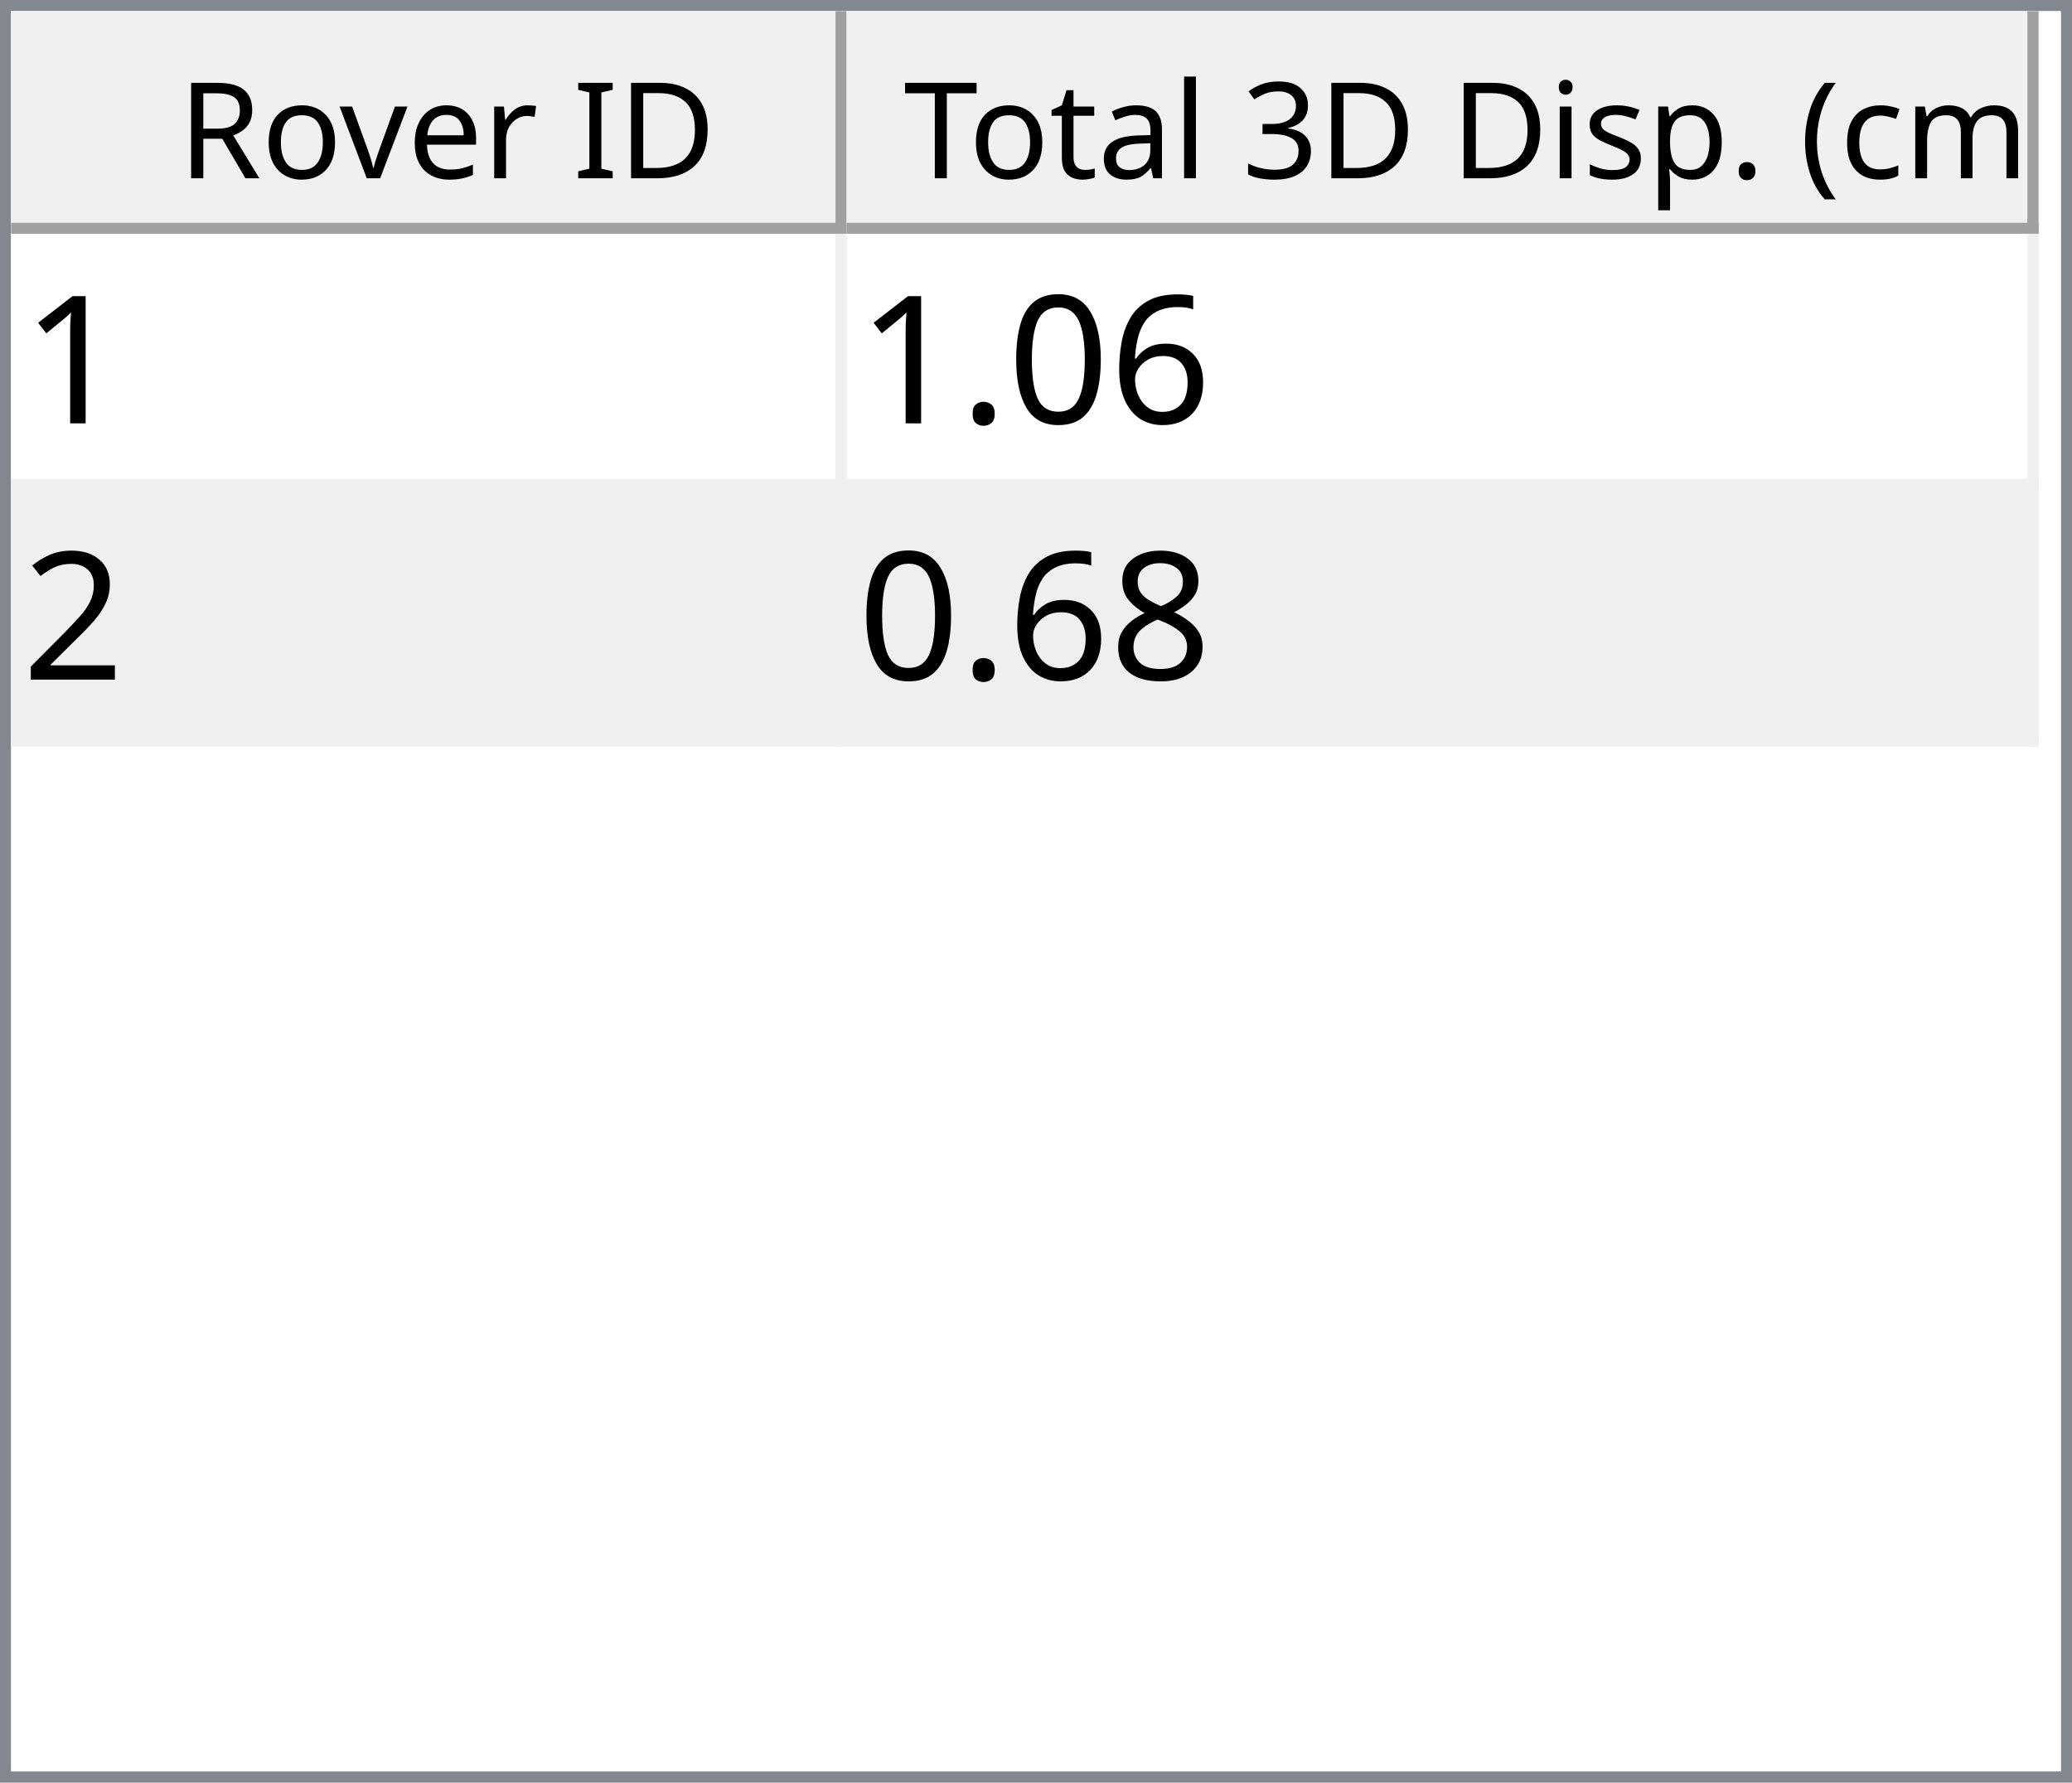
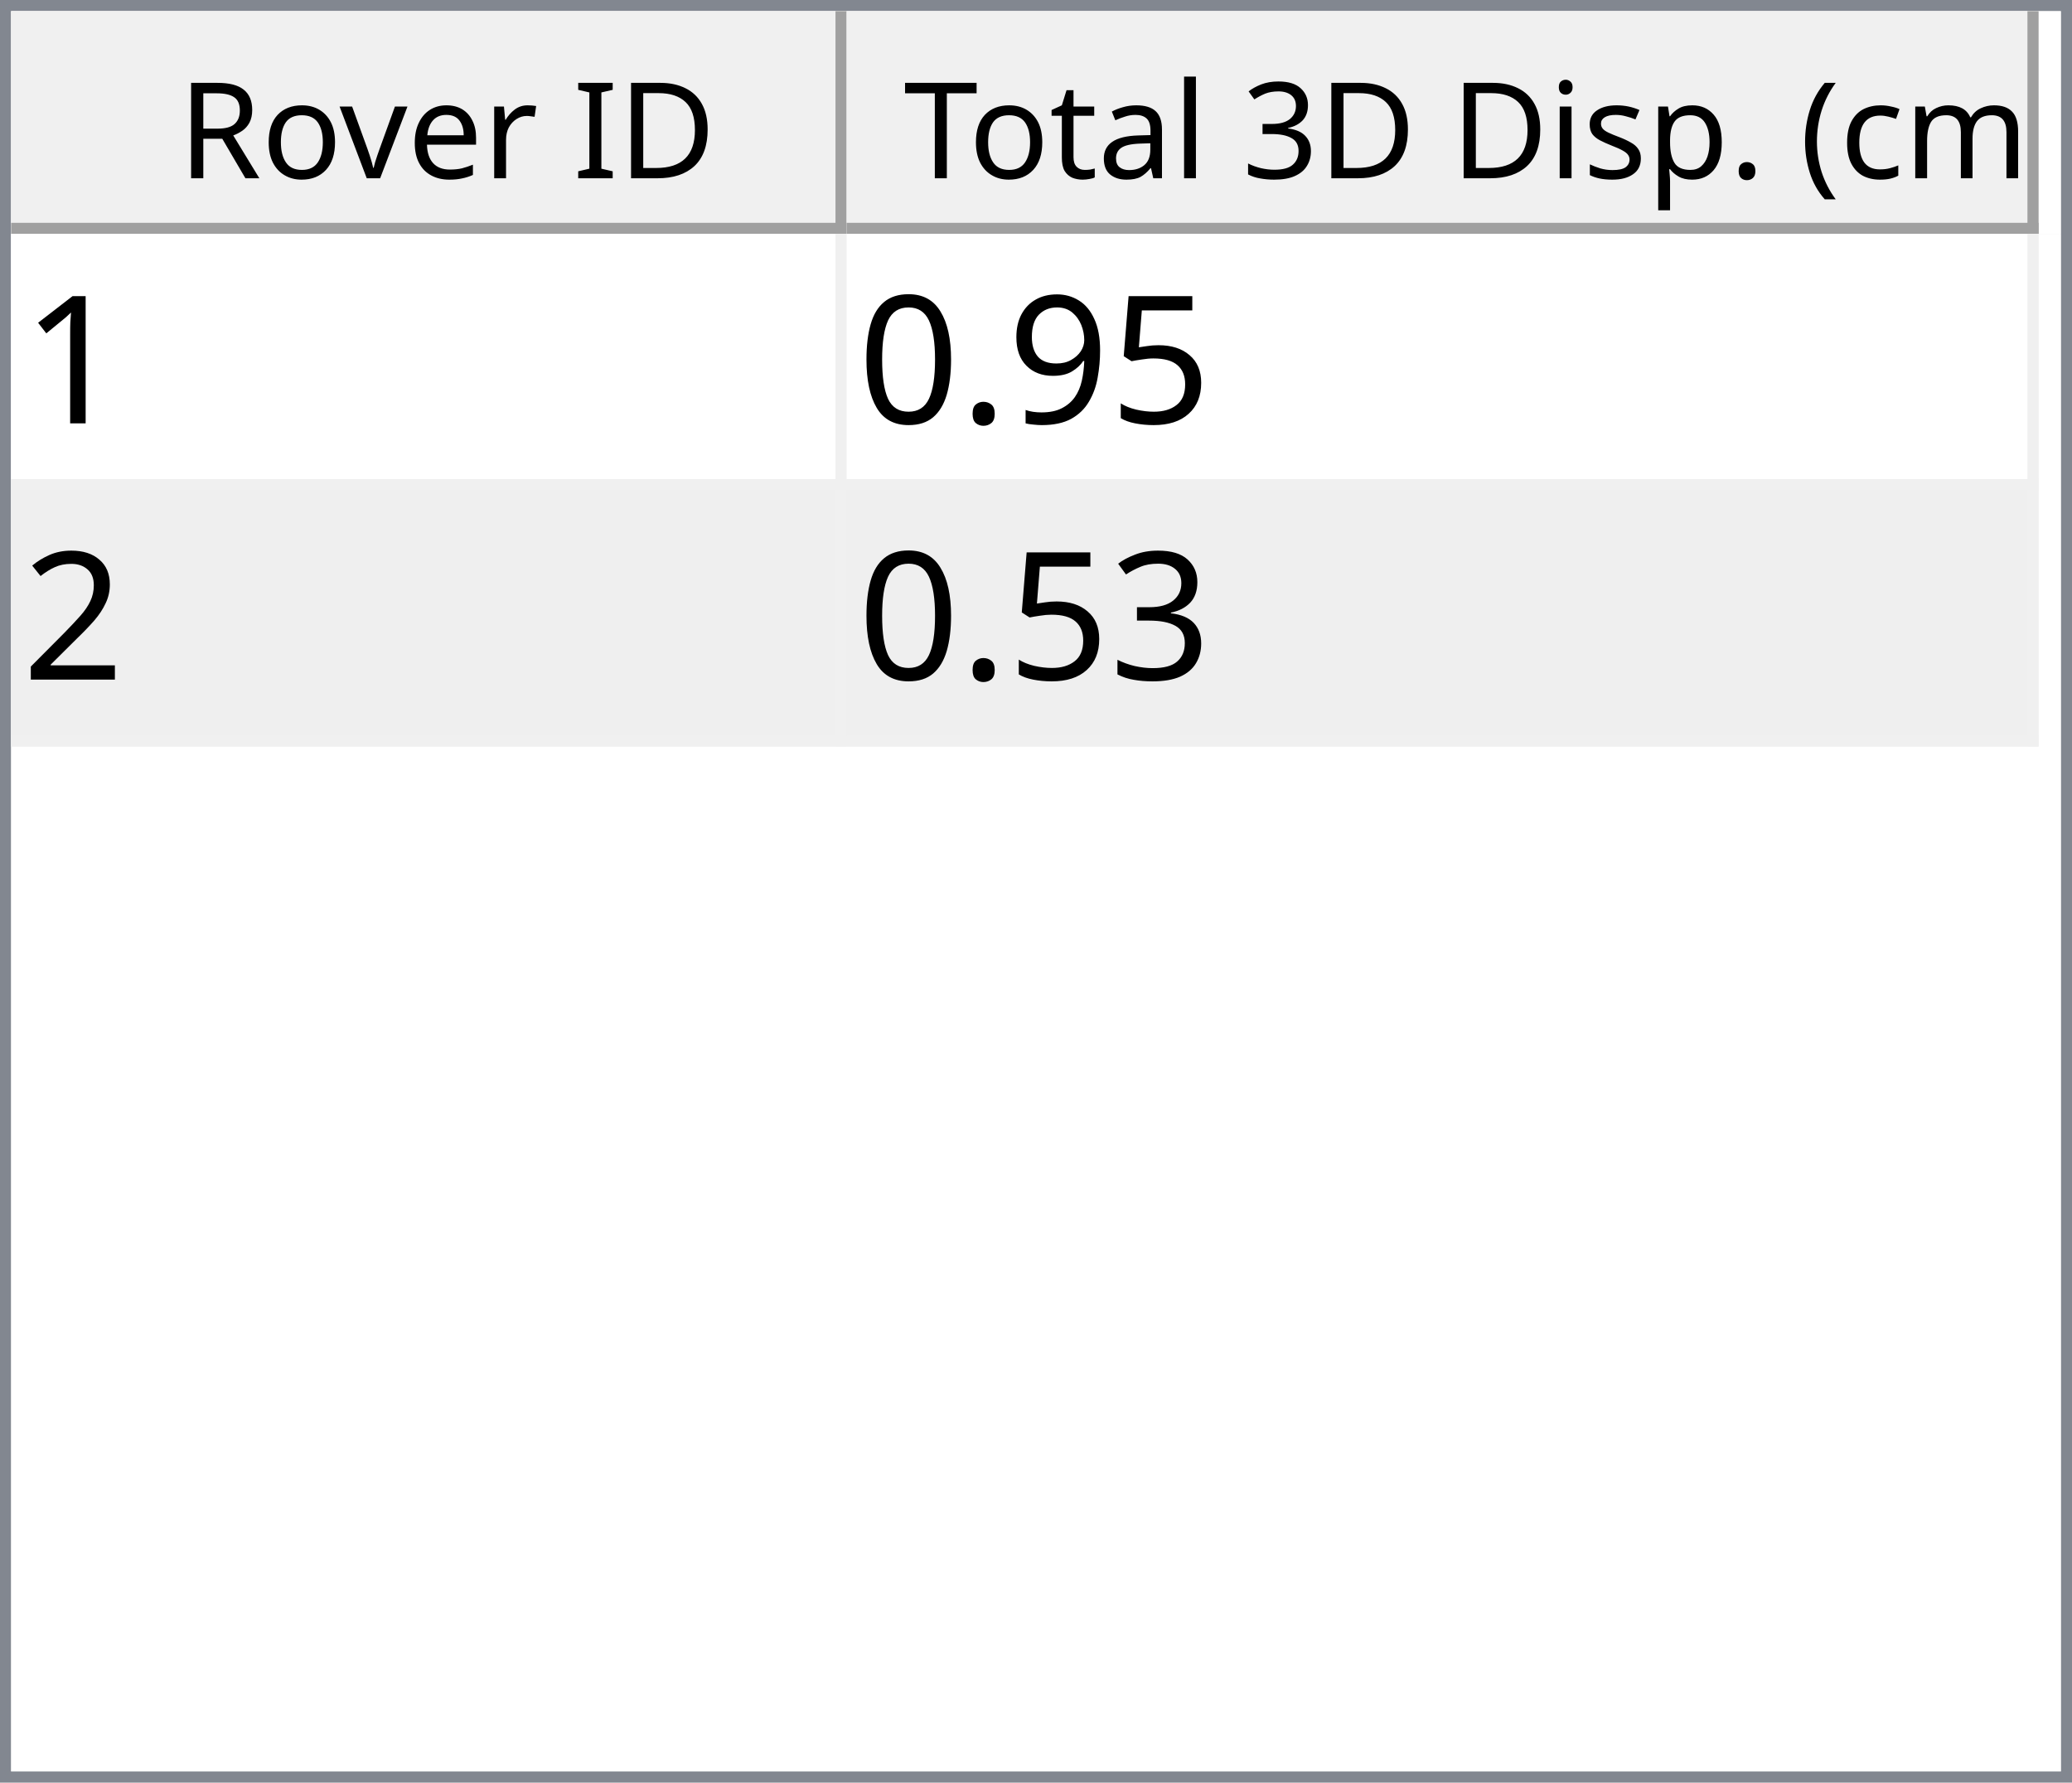
<svg xmlns="http://www.w3.org/2000/svg" style="fill-opacity:1; color-rendering:auto; color-interpolation:auto; text-rendering:auto; stroke:black; stroke-linecap:square; stroke-miterlimit:10; shape-rendering:auto; stroke-opacity:1; fill:black; stroke-dasharray:none; font-weight:normal; stroke-width:1; font-family:'Dialog'; font-style:normal; stroke-linejoin:miter; font-size:12px; stroke-dashoffset:0; image-rendering:auto;" width="186" height="160">
  <defs id="genericDefs" />
  <g>
    <defs id="defs1">
      <clipPath clipPathUnits="userSpaceOnUse" id="clipPath1">
        <path d="M0 0 L186 0 L186 160 L0 160 L0 0 Z" />
      </clipPath>
      <clipPath clipPathUnits="userSpaceOnUse" id="clipPath2">
        <path d="M0 0 L0 160 L186 160 L186 0 Z" />
      </clipPath>
      <clipPath clipPathUnits="userSpaceOnUse" id="clipPath3">
        <path d="M0 0 L0 20 L184 20 L184 0 Z" />
      </clipPath>
      <clipPath clipPathUnits="userSpaceOnUse" id="clipPath4">
        <path d="M0 0 L0 20 L75 20 L75 0 Z" />
      </clipPath>
      <clipPath clipPathUnits="userSpaceOnUse" id="clipPath5">
        <path d="M1 1 L1 19 L74 19 L74 1 Z" />
      </clipPath>
      <clipPath clipPathUnits="userSpaceOnUse" id="clipPath6">
        <path d="M0 0 L0 18 L73 18 L73 0 Z" />
      </clipPath>
      <clipPath clipPathUnits="userSpaceOnUse" id="clipPath7">
        <path d="M-0.5 -0.5 L-0.5 19.5 L74.5 19.5 L74.5 -0.5 Z" />
      </clipPath>
      <clipPath clipPathUnits="userSpaceOnUse" id="clipPath8">
        <path d="M0 0 L0 20 L107 20 L107 0 Z" />
      </clipPath>
      <clipPath clipPathUnits="userSpaceOnUse" id="clipPath9">
        <path d="M1 1 L1 19 L106 19 L106 1 Z" />
      </clipPath>
      <clipPath clipPathUnits="userSpaceOnUse" id="clipPath10">
        <path d="M0 0 L0 18 L105 18 L105 0 Z" />
      </clipPath>
      <clipPath clipPathUnits="userSpaceOnUse" id="clipPath11">
        <path d="M-0.5 -0.5 L-0.5 19.5 L106.5 19.5 L106.5 -0.5 Z" />
      </clipPath>
      <clipPath clipPathUnits="userSpaceOnUse" id="clipPath12">
        <path d="M0 0 L0 138 L184 138 L184 0 Z" />
      </clipPath>
      <clipPath clipPathUnits="userSpaceOnUse" id="clipPath13">
        <path d="M0 0 L0 46 L182 46 L182 0 Z" />
      </clipPath>
      <clipPath clipPathUnits="userSpaceOnUse" id="clipPath14">
        <path d="M-0.5 -0.5 L-0.5 45.5 L181.5 45.5 L181.5 -0.5 Z" />
      </clipPath>
      <clipPath clipPathUnits="userSpaceOnUse" id="clipPath15">
        <path d="M0 0 L0 22 L74 22 L74 0 Z" />
      </clipPath>
      <clipPath clipPathUnits="userSpaceOnUse" id="clipPath16">
        <path d="M0 0 L0 22 L106 22 L106 0 Z" />
      </clipPath>
      <font horiz-adv-x="64.551" id="font1">
        <font-face ascent="107.91" descent="25.098" units-per-em="100" style="font-style:normal; font-family:Segoe UI; font-weight:normal;" />
        <missing-glyph horiz-adv-x="64.551" d="M8.109 0 L8.109 68.266 L56.453 68.266 L56.453 0 L8.109 0 ZM15.328 7.234 L49.219 7.234 L49.219 61.031 L15.328 61.031 L15.328 7.234 Z" />
        <glyph unicode="D" horiz-adv-x="70.117" d="M9.188 0 L9.188 70.016 L28.516 70.016 Q65.531 70.016 65.531 35.891 Q65.531 19.672 55.25 9.836 Q44.969 0 27.734 0 L9.188 0 ZM17.391 62.594 L17.391 7.422 L27.828 7.422 Q41.609 7.422 49.273 14.797 Q56.938 22.172 56.938 35.688 Q56.938 62.594 28.328 62.594 L17.391 62.594 Z" />
        <glyph unicode="I" horiz-adv-x="26.611" d="M17.391 0 L9.188 0 L9.188 70.016 L17.391 70.016 L17.391 0 Z" />
        <glyph unicode=" " horiz-adv-x="27.393" d="" />
        <glyph unicode="r" horiz-adv-x="34.766" d="M34.188 41.891 Q32.078 43.5 28.125 43.5 Q23 43.5 19.555 38.672 Q16.109 33.844 16.109 25.484 L16.109 0 L8.109 0 L8.109 50 L16.109 50 L16.109 39.703 L16.312 39.703 Q18.016 44.969 21.531 47.922 Q25.047 50.875 29.391 50.875 Q32.516 50.875 34.188 50.203 L34.188 41.891 Z" />
        <glyph unicode="e" horiz-adv-x="52.295" d="M48.297 23 L12.984 23 Q13.188 14.656 17.484 10.109 Q21.781 5.562 29.297 5.562 Q37.75 5.562 44.828 11.141 L44.828 3.609 Q38.234 -1.172 27.391 -1.172 Q16.797 -1.172 10.742 5.641 Q4.688 12.453 4.688 24.812 Q4.688 36.469 11.305 43.82 Q17.922 51.172 27.734 51.172 Q37.547 51.172 42.922 44.828 Q48.297 38.484 48.297 27.203 L48.297 23 ZM40.094 29.781 Q40.047 36.719 36.75 40.578 Q33.453 44.438 27.594 44.438 Q21.922 44.438 17.969 40.383 Q14.016 36.328 13.094 29.781 L40.094 29.781 Z" />
        <glyph unicode="v" horiz-adv-x="47.9" d="M47.406 50 L27.484 0 L19.625 0 L0.688 50 L9.469 50 L22.172 13.672 Q23.578 9.672 23.922 6.688 L24.125 6.688 Q24.609 10.453 25.688 13.484 L38.969 50 L47.406 50 Z" />
        <glyph unicode="o" horiz-adv-x="58.594" d="M29 -1.172 Q17.922 -1.172 11.305 5.836 Q4.688 12.844 4.688 24.422 Q4.688 37.016 11.57 44.094 Q18.453 51.172 30.172 51.172 Q41.359 51.172 47.633 44.289 Q53.906 37.406 53.906 25.203 Q53.906 13.234 47.141 6.031 Q40.375 -1.172 29 -1.172 ZM29.594 44.438 Q21.875 44.438 17.383 39.188 Q12.891 33.938 12.891 24.703 Q12.891 15.828 17.43 10.695 Q21.969 5.562 29.594 5.562 Q37.359 5.562 41.531 10.594 Q45.703 15.625 45.703 24.906 Q45.703 34.281 41.531 39.359 Q37.359 44.438 29.594 44.438 Z" />
        <glyph unicode="R" horiz-adv-x="59.814" d="M59.375 0 L49.609 0 L37.891 19.625 Q36.281 22.359 34.766 24.289 Q33.25 26.219 31.664 27.438 Q30.078 28.656 28.25 29.219 Q26.422 29.781 24.125 29.781 L17.391 29.781 L17.391 0 L9.188 0 L9.188 70.016 L30.078 70.016 Q34.672 70.016 38.555 68.867 Q42.438 67.719 45.289 65.375 Q48.141 63.031 49.758 59.547 Q51.375 56.062 51.375 51.375 Q51.375 47.703 50.273 44.656 Q49.172 41.609 47.148 39.211 Q45.125 36.812 42.266 35.133 Q39.406 33.453 35.844 32.516 L35.844 32.328 Q37.594 31.547 38.891 30.547 Q40.188 29.547 41.359 28.18 Q42.531 26.812 43.68 25.078 Q44.828 23.344 46.234 21.047 L59.375 0 ZM17.391 62.594 L17.391 37.203 L28.516 37.203 Q31.594 37.203 34.203 38.133 Q36.812 39.062 38.719 40.797 Q40.625 42.531 41.703 45.047 Q42.781 47.562 42.781 50.688 Q42.781 56.297 39.141 59.445 Q35.5 62.594 28.609 62.594 L17.391 62.594 Z" />
        <glyph unicode=")" horiz-adv-x="30.176" d="M8.297 -15.922 L1.172 -15.922 Q16.406 2.344 16.406 26.812 Q16.406 51.469 1.078 70.016 L8.297 70.016 Q23.531 52.156 23.531 26.703 Q23.531 1.375 8.297 -15.922 Z" />
        <glyph unicode="m" horiz-adv-x="86.133" d="M79.109 0 L71.094 0 L71.094 28.719 Q71.094 37.016 68.531 40.727 Q65.969 44.438 59.906 44.438 Q54.781 44.438 51.195 39.75 Q47.609 35.062 47.609 28.516 L47.609 0 L39.594 0 L39.594 29.688 Q39.594 44.438 28.219 44.438 Q22.953 44.438 19.531 40.016 Q16.109 35.594 16.109 28.516 L16.109 0 L8.109 0 L8.109 50 L16.109 50 L16.109 42.094 L16.312 42.094 Q21.625 51.172 31.844 51.172 Q36.969 51.172 40.773 48.312 Q44.578 45.453 46 40.828 Q51.562 51.172 62.594 51.172 Q79.109 51.172 79.109 30.812 L79.109 0 Z" />
        <glyph unicode="c" horiz-adv-x="46.191" d="M42.188 2.297 Q36.422 -1.172 28.516 -1.172 Q17.828 -1.172 11.258 5.789 Q4.688 12.75 4.688 23.828 Q4.688 36.188 11.766 43.68 Q18.844 51.172 30.672 51.172 Q37.25 51.172 42.281 48.734 L42.281 40.531 Q36.719 44.438 30.375 44.438 Q22.703 44.438 17.797 38.945 Q12.891 33.453 12.891 24.516 Q12.891 15.719 17.508 10.641 Q22.125 5.562 29.891 5.562 Q36.422 5.562 42.188 9.906 L42.188 2.297 Z" />
        <glyph unicode="(" horiz-adv-x="30.176" d="M29.109 -15.922 L21.969 -15.922 Q6.844 1.375 6.844 26.703 Q6.844 52.156 21.969 70.016 L29.203 70.016 Q13.875 51.469 13.875 26.812 Q13.875 2.344 29.109 -15.922 Z" />
        <glyph unicode="." horiz-adv-x="21.68" d="M10.891 -1.078 Q8.641 -1.078 7.055 0.539 Q5.469 2.156 5.469 4.391 Q5.469 6.641 7.055 8.273 Q8.641 9.906 10.891 9.906 Q13.188 9.906 14.797 8.273 Q16.406 6.641 16.406 4.391 Q16.406 2.156 14.797 0.539 Q13.188 -1.078 10.891 -1.078 Z" />
        <glyph unicode="p" horiz-adv-x="58.789" d="M16.312 7.234 L16.109 7.234 L16.109 -23 L8.109 -23 L8.109 50 L16.109 50 L16.109 41.219 L16.312 41.219 Q22.219 51.172 33.594 51.172 Q43.266 51.172 48.688 44.461 Q54.109 37.75 54.109 26.469 Q54.109 13.922 48 6.375 Q41.891 -1.172 31.297 -1.172 Q21.578 -1.172 16.312 7.234 ZM16.109 27.391 L16.109 20.406 Q16.109 14.203 20.141 9.883 Q24.172 5.562 30.375 5.562 Q37.641 5.562 41.773 11.133 Q45.906 16.703 45.906 26.609 Q45.906 34.969 42.047 39.703 Q38.188 44.438 31.594 44.438 Q24.609 44.438 20.359 39.578 Q16.109 34.719 16.109 27.391 Z" />
        <glyph unicode="s" horiz-adv-x="42.432" d="M5.078 1.812 L5.078 10.406 Q11.625 5.562 19.484 5.562 Q30.031 5.562 30.031 12.594 Q30.031 14.594 29.125 15.992 Q28.219 17.391 26.68 18.461 Q25.141 19.531 23.07 20.383 Q21 21.234 18.609 22.172 Q15.281 23.484 12.766 24.828 Q10.25 26.172 8.57 27.859 Q6.891 29.547 6.031 31.695 Q5.172 33.844 5.172 36.719 Q5.172 40.234 6.789 42.945 Q8.406 45.656 11.086 47.484 Q13.766 49.312 17.211 50.242 Q20.656 51.172 24.312 51.172 Q30.812 51.172 35.938 48.922 L35.938 40.828 Q30.422 44.438 23.25 44.438 Q21 44.438 19.195 43.922 Q17.391 43.406 16.094 42.477 Q14.797 41.547 14.086 40.258 Q13.375 38.969 13.375 37.406 Q13.375 35.453 14.086 34.133 Q14.797 32.812 16.164 31.789 Q17.531 30.766 19.484 29.938 Q21.438 29.109 23.922 28.125 Q27.25 26.859 29.883 25.516 Q32.516 24.172 34.375 22.484 Q36.234 20.797 37.234 18.602 Q38.234 16.406 38.234 13.375 Q38.234 9.672 36.602 6.938 Q34.969 4.203 32.234 2.398 Q29.5 0.594 25.93 -0.289 Q22.359 -1.172 18.453 -1.172 Q10.75 -1.172 5.078 1.812 Z" />
        <glyph unicode="i" horiz-adv-x="24.219" d="M12.203 62.703 Q10.062 62.703 8.547 64.164 Q7.031 65.625 7.031 67.875 Q7.031 70.125 8.547 71.609 Q10.062 73.094 12.203 73.094 Q14.406 73.094 15.945 71.609 Q17.484 70.125 17.484 67.875 Q17.484 65.719 15.945 64.211 Q14.406 62.703 12.203 62.703 ZM16.109 0 L8.109 0 L8.109 50 L16.109 50 L16.109 0 Z" />
        <glyph unicode="3" horiz-adv-x="53.906" d="M46.531 19.828 Q46.531 15.094 44.75 11.211 Q42.969 7.328 39.719 4.57 Q36.469 1.812 31.93 0.297 Q27.391 -1.219 21.922 -1.219 Q11.922 -1.219 6 2.594 L6 11.188 Q13.094 5.609 22.219 5.609 Q25.875 5.609 28.828 6.539 Q31.781 7.469 33.906 9.227 Q36.031 10.984 37.18 13.477 Q38.328 15.969 38.328 19.094 Q38.328 32.812 18.797 32.812 L12.984 32.812 L12.984 39.594 L18.5 39.594 Q35.797 39.594 35.797 52.484 Q35.797 64.406 22.609 64.406 Q15.188 64.406 8.688 59.422 L8.688 67.188 Q15.375 71.188 24.609 71.188 Q29 71.188 32.57 69.969 Q36.141 68.75 38.68 66.555 Q41.219 64.359 42.609 61.281 Q44 58.203 44 54.5 Q44 40.672 30.031 36.719 L30.031 36.531 Q33.594 36.141 36.625 34.797 Q39.656 33.453 41.852 31.305 Q44.047 29.156 45.289 26.25 Q46.531 23.344 46.531 19.828 Z" />
        <glyph unicode="l" horiz-adv-x="24.219" d="M16.109 0 L8.109 0 L8.109 74.031 L16.109 74.031 L16.109 0 Z" />
        <glyph unicode="a" horiz-adv-x="50.879" d="M43.891 0 L35.891 0 L35.891 7.812 L35.688 7.812 Q30.469 -1.172 20.312 -1.172 Q12.844 -1.172 8.617 2.781 Q4.391 6.734 4.391 13.281 Q4.391 27.297 20.906 29.594 L35.891 31.688 Q35.891 44.438 25.594 44.438 Q16.547 44.438 9.281 38.281 L9.281 46.484 Q16.656 51.172 26.266 51.172 Q43.891 51.172 43.891 32.516 L43.891 0 ZM35.891 25.297 L23.828 23.641 Q18.266 22.859 15.43 20.875 Q12.594 18.891 12.594 13.875 Q12.594 10.203 15.211 7.883 Q17.828 5.562 22.172 5.562 Q28.125 5.562 32.008 9.742 Q35.891 13.922 35.891 20.312 L35.891 25.297 Z" />
        <glyph unicode="t" horiz-adv-x="33.887" d="M31.297 0.484 Q28.469 -1.078 23.828 -1.078 Q10.688 -1.078 10.688 13.578 L10.688 43.172 L2.094 43.172 L2.094 50 L10.688 50 L10.688 62.203 L18.703 64.797 L18.703 50 L31.297 50 L31.297 43.172 L18.703 43.172 L18.703 14.984 Q18.703 9.969 20.414 7.82 Q22.125 5.672 26.078 5.672 Q29.109 5.672 31.297 7.328 L31.297 0.484 Z" />
        <glyph unicode="T" horiz-adv-x="52.393" d="M50.594 62.594 L30.375 62.594 L30.375 0 L22.172 0 L22.172 62.594 L2 62.594 L2 70.016 L50.594 70.016 L50.594 62.594 Z" />
      </font>
      <font horiz-adv-x="75.0" id="font2">
        <font-face ascent="100.537" descent="21.973" units-per-em="100" style="font-style:normal; font-family:sans-serif; font-weight:normal;" />
        <missing-glyph horiz-adv-x="75.0" d="M12.5 0 L12.5 62.5 L62.5 62.5 L62.5 0 L12.5 0 ZM14.062 1.562 L60.938 1.562 L60.938 60.938 L14.062 60.938 L14.062 1.562 Z" />
        <glyph unicode="1" horiz-adv-x="55.615" d="M37.25 0 L28.469 0 L28.469 56 Q25.297 52.984 20.141 49.953 Q14.984 46.922 10.891 45.406 L10.891 53.906 Q18.266 57.375 23.781 62.305 Q29.297 67.234 31.594 71.875 L37.25 71.875 L37.25 0 Z" />
-         <glyph unicode="6" horiz-adv-x="55.615" d="M49.75 54.047 L41.016 53.375 Q39.844 58.547 37.703 60.891 Q34.125 64.656 28.906 64.656 Q24.703 64.656 21.531 62.312 Q17.391 59.281 14.992 53.469 Q12.594 47.656 12.5 36.922 Q15.672 41.75 20.266 44.094 Q24.859 46.438 29.891 46.438 Q38.672 46.438 44.852 39.969 Q51.031 33.5 51.031 23.25 Q51.031 16.5 48.125 10.719 Q45.219 4.938 40.141 1.859 Q35.062 -1.219 28.609 -1.219 Q17.625 -1.219 10.695 6.859 Q3.766 14.938 3.766 33.5 Q3.766 54.25 11.422 63.672 Q18.109 71.875 29.438 71.875 Q37.891 71.875 43.289 67.141 Q48.688 62.406 49.75 54.047 ZM13.875 23.188 Q13.875 18.656 15.797 14.508 Q17.719 10.359 21.188 8.18 Q24.656 6 28.469 6 Q34.031 6 38.039 10.492 Q42.047 14.984 42.047 22.703 Q42.047 30.125 38.086 34.398 Q34.125 38.672 28.125 38.672 Q22.172 38.672 18.023 34.398 Q13.875 30.125 13.875 23.188 Z" />
+         <glyph unicode="5" horiz-adv-x="55.615" d="M4.156 18.75 L13.375 19.531 Q14.406 12.797 18.141 9.398 Q21.875 6 27.156 6 Q33.5 6 37.891 10.789 Q42.281 15.578 42.281 23.484 Q42.281 31 38.062 35.352 Q33.844 39.703 27 39.703 Q22.75 39.703 19.336 37.773 Q15.922 35.844 13.969 32.766 L5.719 33.844 L12.641 70.609 L48.25 70.609 L48.25 62.203 L19.672 62.203 L15.828 42.969 Q22.266 47.469 29.344 47.469 Q38.719 47.469 45.164 40.969 Q51.609 34.469 51.609 24.266 Q51.609 14.547 45.953 7.469 Q39.062 -1.219 27.156 -1.219 Q17.391 -1.219 11.211 4.25 Q5.031 9.719 4.156 18.75 Z" />
+         <glyph unicode="9" horiz-adv-x="55.615" d="M5.469 16.547 L13.922 17.328 Q14.984 11.375 18.016 8.688 Q21.047 6 25.781 6 Q29.828 6 32.883 7.859 Q35.938 9.719 37.891 12.82 Q39.844 15.922 41.164 21.195 Q42.484 26.469 42.484 31.938 Q42.484 32.516 42.438 33.688 Q39.797 29.5 35.234 26.883 Q30.672 24.266 25.344 24.266 Q16.453 24.266 10.305 30.711 Q4.156 37.156 4.156 47.703 Q4.156 58.594 10.578 65.234 Q17 71.875 26.656 71.875 Q33.641 71.875 39.43 68.117 Q45.219 64.359 48.219 57.398 Q51.219 50.438 51.219 37.25 Q51.219 23.531 48.242 15.406 Q45.266 7.281 39.383 3.031 Q33.5 -1.219 25.594 -1.219 Q17.188 -1.219 11.867 3.445 Q6.547 8.109 5.469 16.547 ZM41.453 48.141 Q41.453 55.719 37.43 60.156 Q33.406 64.594 27.734 64.594 Q21.875 64.594 17.531 59.812 Q13.188 55.031 13.188 47.406 Q13.188 40.578 17.312 36.305 Q21.438 32.031 27.484 32.031 Q33.594 32.031 37.523 36.305 Q41.453 40.578 41.453 48.141 Z" />
+         <glyph unicode="." horiz-adv-x="27.783" d="M9.078 0 L9.078 10.016 L19.094 10.016 L19.094 0 L9.078 0 Z" />
        <glyph unicode="0" horiz-adv-x="55.615" d="M4.156 35.297 Q4.156 48 6.766 55.742 Q9.375 63.484 14.523 67.68 Q19.672 71.875 27.484 71.875 Q33.25 71.875 37.594 69.555 Q41.938 67.234 44.773 62.867 Q47.609 58.5 49.219 52.227 Q50.828 45.953 50.828 35.297 Q50.828 22.703 48.242 14.969 Q45.656 7.234 40.508 3.008 Q35.359 -1.219 27.484 -1.219 Q17.141 -1.219 11.234 6.203 Q4.156 15.141 4.156 35.297 ZM13.188 35.297 Q13.188 17.672 17.312 11.836 Q21.438 6 27.484 6 Q33.547 6 37.672 11.859 Q41.797 17.719 41.797 35.297 Q41.797 52.984 37.672 58.789 Q33.547 64.594 27.391 64.594 Q21.344 64.594 17.719 59.469 Q13.188 52.938 13.188 35.297 Z" />
-         <glyph unicode="." horiz-adv-x="27.783" d="M9.078 0 L9.078 10.016 L19.094 10.016 L19.094 0 L9.078 0 Z" />
        <glyph unicode="2" horiz-adv-x="55.615" d="M50.344 8.453 L50.344 0 L3.031 0 Q2.938 3.172 4.047 6.109 Q5.859 10.938 9.836 15.625 Q13.812 20.312 21.344 26.469 Q33.016 36.031 37.117 41.625 Q41.219 47.219 41.219 52.203 Q41.219 57.422 37.477 61.008 Q33.734 64.594 27.734 64.594 Q21.391 64.594 17.578 60.789 Q13.766 56.984 13.719 50.25 L4.688 51.172 Q5.609 61.281 11.664 66.578 Q17.719 71.875 27.938 71.875 Q38.234 71.875 44.242 66.164 Q50.25 60.453 50.25 52 Q50.25 47.703 48.492 43.555 Q46.734 39.406 42.656 34.812 Q38.578 30.219 29.109 22.219 Q21.188 15.578 18.945 13.211 Q16.703 10.844 15.234 8.453 L50.344 8.453 Z" />
-         <glyph unicode="8" horiz-adv-x="55.615" d="M17.672 38.812 Q12.203 40.828 9.57 44.539 Q6.938 48.25 6.938 53.422 Q6.938 61.234 12.555 66.555 Q18.172 71.875 27.484 71.875 Q36.859 71.875 42.578 66.43 Q48.297 60.984 48.297 53.172 Q48.297 48.188 45.68 44.508 Q43.062 40.828 37.75 38.812 Q44.344 36.672 47.781 31.883 Q51.219 27.094 51.219 20.453 Q51.219 11.281 44.727 5.031 Q38.234 -1.219 27.641 -1.219 Q17.047 -1.219 10.547 5.055 Q4.047 11.328 4.047 20.703 Q4.047 27.688 7.594 32.398 Q11.141 37.109 17.672 38.812 ZM15.922 53.719 Q15.922 48.641 19.195 45.414 Q22.469 42.188 27.688 42.188 Q32.766 42.188 36.016 45.383 Q39.266 48.578 39.266 53.219 Q39.266 58.062 35.914 61.359 Q32.562 64.656 27.594 64.656 Q22.562 64.656 19.242 61.43 Q15.922 58.203 15.922 53.719 ZM13.094 20.656 Q13.094 16.891 14.875 13.375 Q16.656 9.859 20.172 7.93 Q23.688 6 27.734 6 Q34.031 6 38.133 10.055 Q42.234 14.109 42.234 20.359 Q42.234 26.703 38.016 30.859 Q33.797 35.016 27.438 35.016 Q21.234 35.016 17.164 30.914 Q13.094 26.812 13.094 20.656 Z" />
+         <glyph unicode="3" horiz-adv-x="55.615" d="M4.203 18.891 L12.984 20.062 Q14.5 12.594 18.141 9.297 Q21.781 6 27 6 Q33.203 6 37.477 10.297 Q41.75 14.594 41.75 20.953 Q41.75 27 37.797 30.93 Q33.844 34.859 27.734 34.859 Q25.25 34.859 21.531 33.891 L22.516 41.609 Q23.391 41.5 23.922 41.5 Q29.547 41.5 34.039 44.43 Q38.531 47.359 38.531 53.469 Q38.531 58.297 35.258 61.477 Q31.984 64.656 26.812 64.656 Q21.688 64.656 18.266 61.43 Q14.844 58.203 13.875 51.766 L5.078 53.328 Q6.688 62.156 12.398 67.016 Q18.109 71.875 26.609 71.875 Q32.469 71.875 37.398 69.359 Q42.328 66.844 44.945 62.5 Q47.562 58.156 47.562 53.266 Q47.562 48.641 45.07 44.828 Q42.578 41.016 37.703 38.766 Q44.047 37.312 47.562 32.695 Q51.078 28.078 51.078 21.141 Q51.078 11.766 44.242 5.25 Q37.406 -1.266 26.953 -1.266 Q17.531 -1.266 11.305 4.352 Q5.078 9.969 4.203 18.891 Z" />
      </font>
    </defs>
    <g style="fill:white; stroke:white;">
      <rect x="0" y="0" width="186" style="clip-path:url(#clipPath1); stroke:none;" height="160" />
    </g>
    <g style="fill:white; text-rendering:optimizeSpeed; color-rendering:optimizeSpeed; image-rendering:optimizeSpeed; shape-rendering:crispEdges; stroke:white; color-interpolation:sRGB;">
      <rect x="0" width="186" height="160" y="0" style="stroke:none;" />
      <path style="stroke:none;" d="M0 160 L186 160 L186 0 L0 0 Z" />
    </g>
    <g style="fill:rgb(240,240,240); font-family:'Segoe UI'; stroke:rgb(240,240,240);">
      <rect x="0" y="0" width="186" style="clip-path:url(#clipPath2); stroke:none;" height="160" />
    </g>
    <g style="fill:rgb(130,135,144); font-family:'Segoe UI'; stroke:rgb(130,135,144);">
      <path d="M0 0 L186 0 L186 160 L0 160 L0 0 ZM1 1 L185 1 L185 159 L1 159 L1 1 Z" style="fill-rule:evenodd; clip-path:url(#clipPath2); stroke:none;" />
    </g>
    <g style="fill:white; font-family:'Segoe UI'; stroke:white;" transform="translate(1,1)">
      <rect x="0" y="0" width="184" style="clip-path:url(#clipPath3); stroke:none;" height="20" />
    </g>
    <g style="fill:rgb(240,240,240); font-family:'Segoe UI'; stroke:rgb(240,240,240);" transform="translate(1,1)">
      <rect x="0" y="0" width="75" style="clip-path:url(#clipPath4); stroke:none;" height="20" />
    </g>
    <g style="font-family:'Segoe UI';" transform="translate(2,2)">
      <text x="14" xml:space="preserve" y="14" style="clip-path:url(#clipPath6); stroke:none;">Rover ID</text>
    </g>
    <g style="fill:rgb(160,160,160); font-family:'Segoe UI'; stroke:rgb(160,160,160); stroke-linejoin:bevel;" transform="translate(1.5,1.5)">
      <line x1="74" x2="74" y1="0" style="fill:none; clip-path:url(#clipPath7);" y2="19" />
    </g>
    <g style="fill:rgb(160,160,160); font-family:'Segoe UI'; stroke:rgb(160,160,160); stroke-linejoin:bevel;" transform="matrix(1,0,0,1,1,1) translate(0.5,0.5)">
      <line x1="0" x2="74" y1="19" style="fill:none; clip-path:url(#clipPath7);" y2="19" />
    </g>
    <g style="fill:rgb(240,240,240); font-family:'Segoe UI'; stroke:rgb(240,240,240);" transform="translate(76,1)">
      <rect x="0" y="0" width="107" style="clip-path:url(#clipPath8); stroke:none;" height="20" />
    </g>
    <g style="font-family:'Segoe UI';" transform="translate(77,2)">
      <text x="1" xml:space="preserve" y="14" style="clip-path:url(#clipPath10); stroke:none;"> Total 3D Disp. (cm)</text>
    </g>
    <g style="fill:rgb(160,160,160); font-family:'Segoe UI'; stroke:rgb(160,160,160); stroke-linejoin:bevel;" transform="translate(76.5,1.5)">
      <line x1="106" x2="106" y1="0" style="fill:none; clip-path:url(#clipPath11);" y2="19" />
    </g>
    <g style="fill:rgb(160,160,160); font-family:'Segoe UI'; stroke:rgb(160,160,160); stroke-linejoin:bevel;" transform="matrix(1,0,0,1,76,1) translate(0.5,0.5)">
      <line x1="0" x2="106" y1="19" style="fill:none; clip-path:url(#clipPath11);" y2="19" />
    </g>
    <g style="fill:white; font-family:'Segoe UI'; stroke:white;" transform="translate(1,21)">
      <rect x="0" y="0" width="184" style="clip-path:url(#clipPath12); stroke:none;" height="138" />
    </g>
    <g style="fill:rgb(240,240,240); font-size:16px; font-family:sans-serif; stroke:rgb(240,240,240);" transform="translate(1,21)">
      <rect x="0" y="0" width="182" style="clip-path:url(#clipPath13); stroke:none;" height="46" />
      <line transform="translate(0.5,0.5)" x1="0" x2="181" y1="22" style="clip-path:url(#clipPath14); fill:none; stroke-linejoin:bevel;" y2="22" />
    </g>
    <g transform="matrix(1,0,0,1,1,21) translate(0.5,0.5)" style="fill:rgb(240,240,240); font-size:16px; font-family:sans-serif; stroke:rgb(240,240,240); stroke-linejoin:bevel;">
      <line x1="0" x2="181" y1="45" style="fill:none; clip-path:url(#clipPath14);" y2="45" />
    </g>
    <g transform="matrix(1,0,0,1,1,21) translate(0.5,0.5)" style="fill:rgb(240,240,240); font-size:16px; font-family:sans-serif; stroke:rgb(240,240,240); stroke-linejoin:bevel;">
      <line x1="74" x2="74" y1="0" style="fill:none; clip-path:url(#clipPath14);" y2="45" />
    </g>
    <g transform="matrix(1,0,0,1,1,21) translate(0.5,0.5)" style="fill:rgb(240,240,240); font-size:16px; font-family:sans-serif; stroke:rgb(240,240,240); stroke-linejoin:bevel;">
      <line x1="181" x2="181" y1="0" style="fill:none; clip-path:url(#clipPath14);" y2="45" />
    </g>
    <g style="fill:white; font-size:16px; font-family:sans-serif; stroke:white;" transform="matrix(1,0,0,1,1,21)">
      <rect x="0" y="0" width="74" style="clip-path:url(#clipPath15); stroke:none;" height="22" />
      <text x="1" y="17" style="fill:black; clip-path:url(#clipPath15); stroke:none;" xml:space="preserve">1</text>
    </g>
    <g style="fill:white; font-size:16px; font-family:sans-serif; stroke:white;" transform="matrix(1,0,0,1,1,21) translate(75,0)">
      <rect x="0" y="0" width="106" style="clip-path:url(#clipPath16); stroke:none;" height="22" />
-       <text x="1" y="17" style="fill:black; clip-path:url(#clipPath16); stroke:none;" xml:space="preserve">1.06</text>
+       <text x="1" y="17" style="fill:black; clip-path:url(#clipPath16); stroke:none;" xml:space="preserve">0.95</text>
    </g>
    <g style="fill:rgb(239,239,239); font-size:16px; font-family:sans-serif; stroke:rgb(239,239,239);" transform="matrix(1,0,0,1,1,21) translate(0,23)">
      <rect x="0" y="0" width="74" style="clip-path:url(#clipPath15); stroke:none;" height="22" />
      <text x="1" y="17" style="fill:black; clip-path:url(#clipPath15); stroke:none;" xml:space="preserve">2</text>
    </g>
    <g style="fill:rgb(239,239,239); font-size:16px; font-family:sans-serif; stroke:rgb(239,239,239);" transform="matrix(1,0,0,1,1,21) translate(75,23)">
      <rect x="0" y="0" width="106" style="clip-path:url(#clipPath16); stroke:none;" height="22" />
-       <text x="1" y="17" style="fill:black; clip-path:url(#clipPath16); stroke:none;" xml:space="preserve">0.68</text>
+       <text x="1" y="17" style="fill:black; clip-path:url(#clipPath16); stroke:none;" xml:space="preserve">0.53</text>
    </g>
  </g>
</svg>
